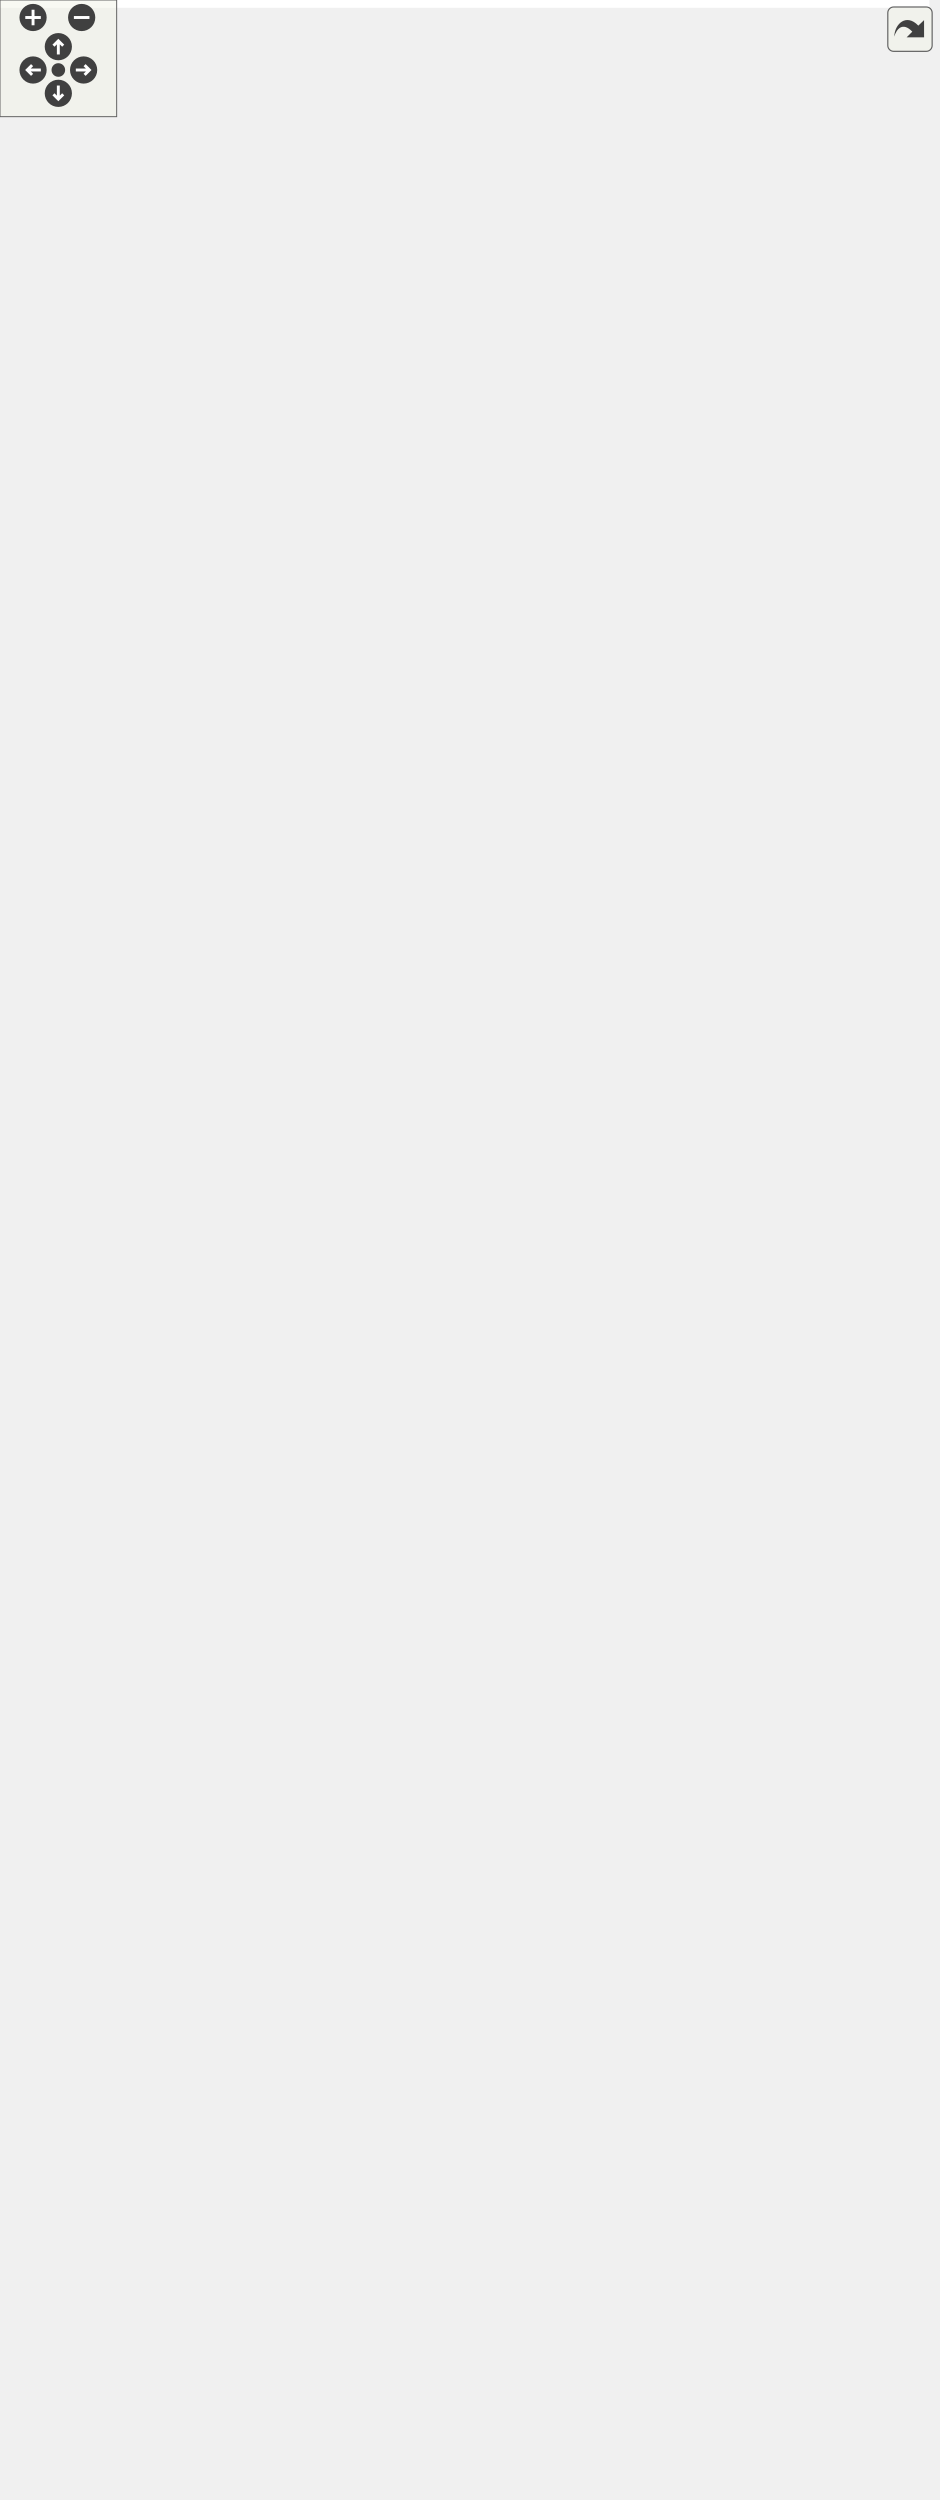
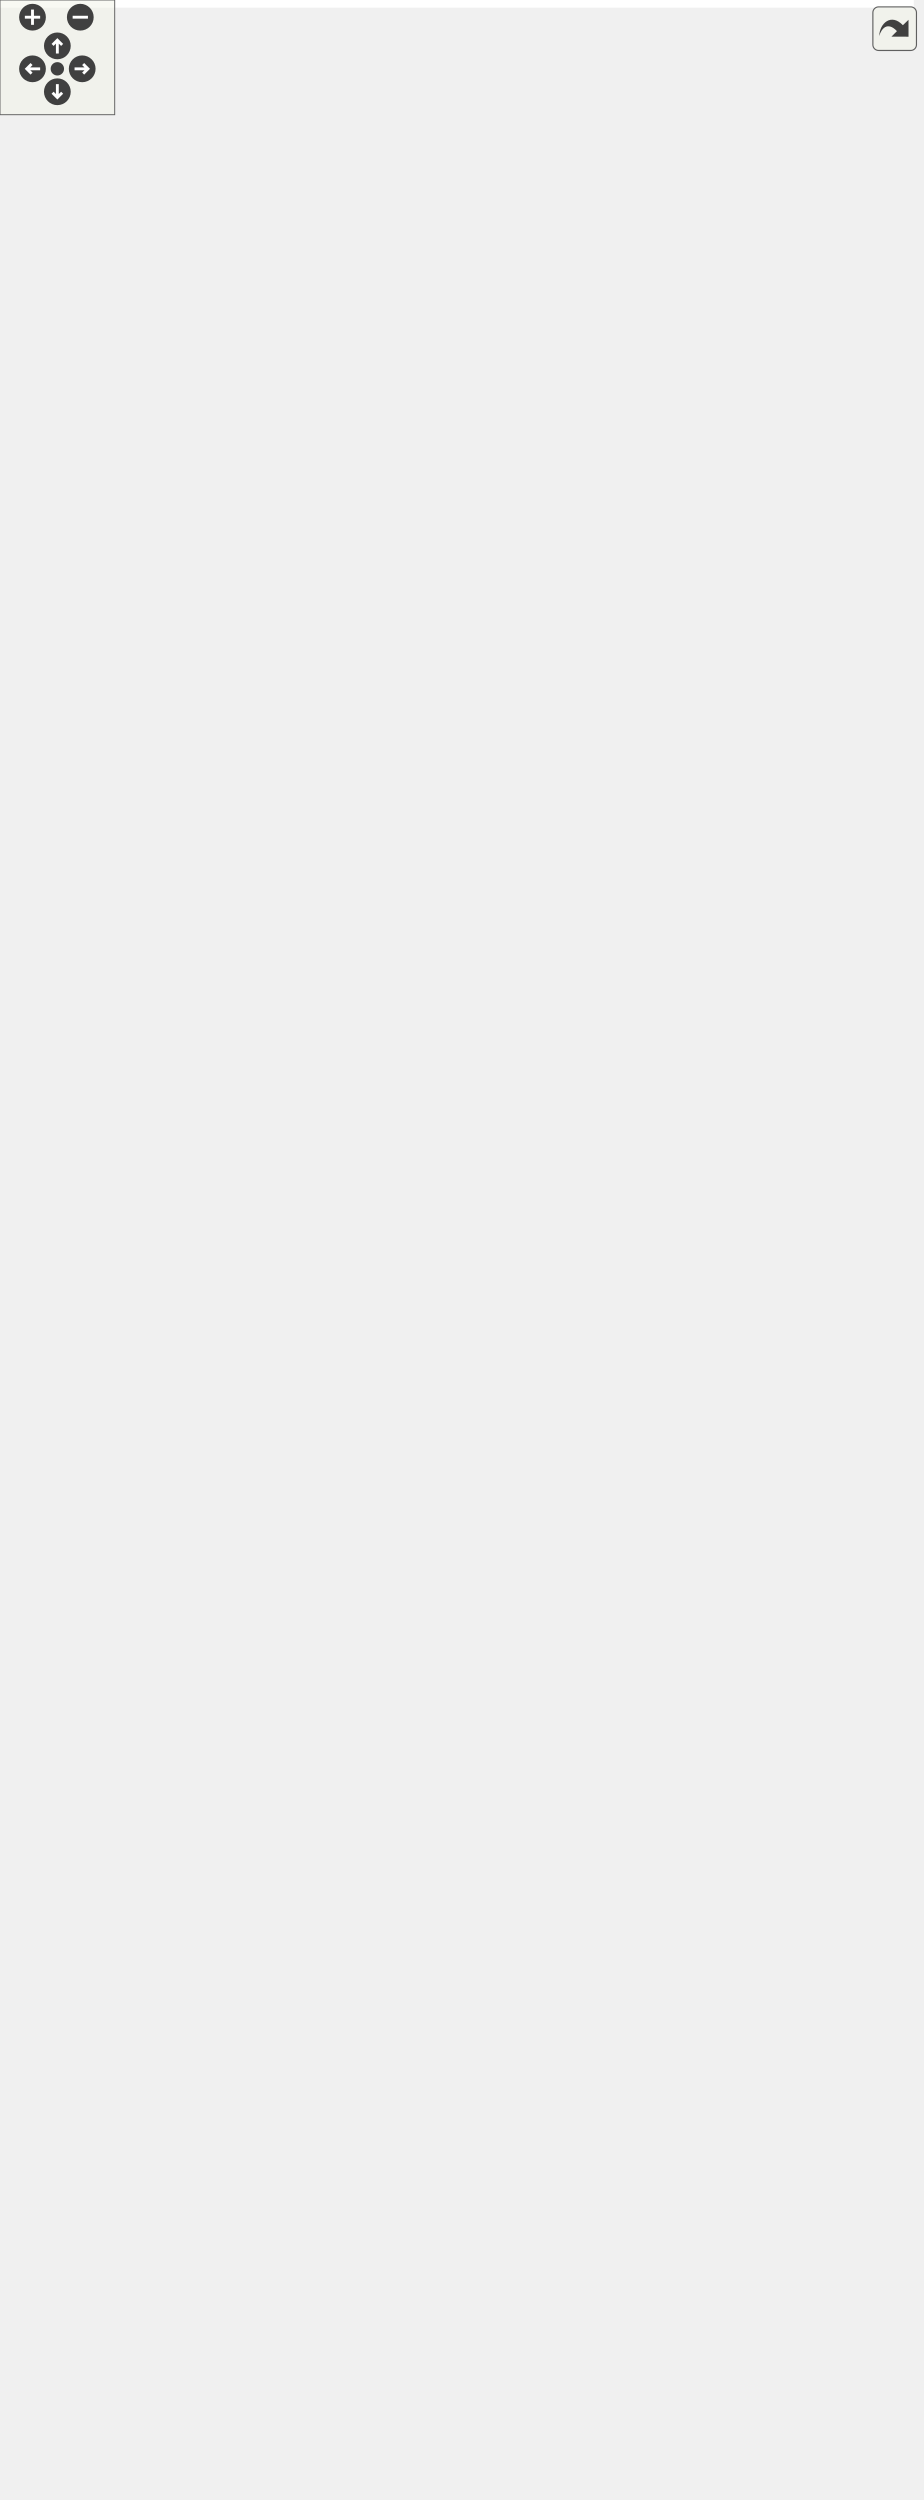
<svg xmlns="http://www.w3.org/2000/svg" xmlns:xlink="http://www.w3.org/1999/xlink" id="main" version="1.1" xml:space="preserve">
  <style type="text/css">
.edge:hover path { stroke: red; }
.edge:hover polygon { stroke: red; fill: red; }
</style>
  <defs>
    <circle id="rim" cx="0" cy="0" r="7" />
    <circle id="rim2" cx="0" cy="0" r="3.5" />
    <g id="zoomPlus">
      <use xlink:href="#rim" fill="#404040">
        <set attributeName="fill" to="#808080" begin="zoomplus.mouseover" end="zoomplus.mouseout" />
      </use>
      <path d="M-4,0h8M0,-4v8" fill="none" stroke="white" stroke-width="1.5" pointer-events="none" />
    </g>
    <g id="zoomMin">
      <use xlink:href="#rim" fill="#404040">
        <set attributeName="fill" to="#808080" begin="zoomminus.mouseover" end="zoomminus.mouseout" />
      </use>
      <path d="M-4,0h8" fill="none" stroke="white" stroke-width="1.5" pointer-events="none" />
    </g>
    <g id="dirArrow">
      <path fill="none" stroke="white" stroke-width="1.5" d="M0,-3.0v7 M-2.5,-0.5L0,-3.0L2.5,-0.5" />
    </g>
    <g id="resetDef">
      <use xlink:href="#rim2" fill="#404040">
        <set attributeName="fill" to="#808080" begin="reset.mouseover" end="reset.mouseout" />
      </use>
    </g>
  </defs>
  <svg id="graph" class="graph">
    <g id="viewport">
-       <polygon fill="white" stroke="transparent" points="-4,4 -4,-1225 478,-1225 478,4 -4,4" />
+       <polygon fill="white" stroke="transparent" points="-4,4 -4,-1247 478,-1247 478,4 -4,4" />
      <g id="node1" class="node">
        <g id="a_node1">
          <a xlink:title="Base block tree that stores all blocks, maintains tree tips, maintains active chain.">
-             <polygon fill="#bfbfbf" stroke="black" points="152,-888.5 152,-1220.5 304,-1220.5 304,-888.5 152,-888.5" />
-             <text text-anchor="start" x="160" y="-1208.5" font-family="Helvetica,sans-Serif" font-size="10.00">altintegration::BaseBlock</text>
-             <text text-anchor="middle" x="228" y="-1197.5" font-family="Helvetica,sans-Serif" font-size="10.00">Tree&lt; Block &gt;</text>
-             <polyline fill="none" stroke="black" points="152,-1190.5 304,-1190.5 " />
-             <text text-anchor="start" x="160" y="-1178.5" font-family="Helvetica,sans-Serif" font-size="10.00">+ onBlockBeforeDeallocated</text>
-             <text text-anchor="start" x="160" y="-1167.5" font-family="Helvetica,sans-Serif" font-size="10.00">+ onBlockValidityChanged</text>
-             <text text-anchor="start" x="160" y="-1156.5" font-family="Helvetica,sans-Serif" font-size="10.00"># isLoadingBlocks_</text>
-             <text text-anchor="start" x="160" y="-1145.5" font-family="Helvetica,sans-Serif" font-size="10.00"># isLoaded_</text>
-             <text text-anchor="start" x="160" y="-1134.5" font-family="Helvetica,sans-Serif" font-size="10.00"># blocks_</text>
-             <text text-anchor="start" x="160" y="-1123.5" font-family="Helvetica,sans-Serif" font-size="10.00"># tips_</text>
-             <text text-anchor="start" x="160" y="-1112.5" font-family="Helvetica,sans-Serif" font-size="10.00"># activeChain_</text>
-             <text text-anchor="start" x="160" y="-1101.5" font-family="Helvetica,sans-Serif" font-size="10.00"># finalizedPayloadsIndex_</text>
-             <text text-anchor="start" x="160" y="-1090.5" font-family="Helvetica,sans-Serif" font-size="10.00"># blockProvider_</text>
-             <polyline fill="none" stroke="black" points="152,-1083.5 304,-1083.5 " />
-             <text text-anchor="start" x="160" y="-1071.5" font-family="Helvetica,sans-Serif" font-size="10.00">+ getTips()</text>
-             <text text-anchor="start" x="160" y="-1060.5" font-family="Helvetica,sans-Serif" font-size="10.00">+ getBlocks()</text>
-             <text text-anchor="start" x="160" y="-1049.5" font-family="Helvetica,sans-Serif" font-size="10.00">+ getAllBlocks()</text>
-             <text text-anchor="start" x="160" y="-1038.5" font-family="Helvetica,sans-Serif" font-size="10.00">+ getBlockProvider()</text>
-             <text text-anchor="start" x="160" y="-1027.5" font-family="Helvetica,sans-Serif" font-size="10.00">+ ~BaseBlockTree()</text>
+             <polygon fill="#bfbfbf" stroke="black" points="152,-899.5 152,-1242.5 304,-1242.5 304,-899.5 152,-899.5" />
+             <text text-anchor="start" x="160" y="-1230.5" font-family="Helvetica,sans-Serif" font-size="10.00">altintegration::BaseBlock</text>
+             <text text-anchor="middle" x="228" y="-1219.5" font-family="Helvetica,sans-Serif" font-size="10.00">Tree&lt; Block &gt;</text>
+             <polyline fill="none" stroke="black" points="152,-1212.5 304,-1212.5 " />
+             <text text-anchor="start" x="160" y="-1200.5" font-family="Helvetica,sans-Serif" font-size="10.00">+ onBlockBeforeDeallocated</text>
+             <text text-anchor="start" x="160" y="-1189.5" font-family="Helvetica,sans-Serif" font-size="10.00">+ onBlockValidityChanged</text>
+             <text text-anchor="start" x="160" y="-1178.5" font-family="Helvetica,sans-Serif" font-size="10.00"># isLoadingBlocks_</text>
+             <text text-anchor="start" x="160" y="-1167.5" font-family="Helvetica,sans-Serif" font-size="10.00"># isLoaded_</text>
+             <text text-anchor="start" x="160" y="-1156.5" font-family="Helvetica,sans-Serif" font-size="10.00"># blocks_</text>
+             <text text-anchor="start" x="160" y="-1145.5" font-family="Helvetica,sans-Serif" font-size="10.00"># tips_</text>
+             <text text-anchor="start" x="160" y="-1134.5" font-family="Helvetica,sans-Serif" font-size="10.00"># activeChain_</text>
+             <text text-anchor="start" x="160" y="-1123.5" font-family="Helvetica,sans-Serif" font-size="10.00"># finalizedPayloadsIndex_</text>
+             <text text-anchor="start" x="160" y="-1112.5" font-family="Helvetica,sans-Serif" font-size="10.00"># payloadsIndex_</text>
+             <text text-anchor="start" x="160" y="-1101.5" font-family="Helvetica,sans-Serif" font-size="10.00"># blockProvider_</text>
+             <polyline fill="none" stroke="black" points="152,-1094.5 304,-1094.5 " />
+             <text text-anchor="start" x="160" y="-1082.5" font-family="Helvetica,sans-Serif" font-size="10.00">+ getTips()</text>
+             <text text-anchor="start" x="160" y="-1071.5" font-family="Helvetica,sans-Serif" font-size="10.00">+ getBlocks()</text>
+             <text text-anchor="start" x="160" y="-1060.5" font-family="Helvetica,sans-Serif" font-size="10.00">+ getAllBlocks()</text>
+             <text text-anchor="start" x="160" y="-1049.5" font-family="Helvetica,sans-Serif" font-size="10.00">+ getBlockProvider()</text>
+             <text text-anchor="start" x="160" y="-1038.5" font-family="Helvetica,sans-Serif" font-size="10.00">+ ~BaseBlockTree()</text>
+             <text text-anchor="start" x="160" y="-1027.5" font-family="Helvetica,sans-Serif" font-size="10.00">+ BaseBlockTree()</text>
            <text text-anchor="start" x="160" y="-1016.5" font-family="Helvetica,sans-Serif" font-size="10.00">+ BaseBlockTree()</text>
-             <text text-anchor="start" x="160" y="-1005.5" font-family="Helvetica,sans-Serif" font-size="10.00">+ BaseBlockTree()</text>
-             <text text-anchor="start" x="160" y="-994.5" font-family="Helvetica,sans-Serif" font-size="10.00">+ operator=()</text>
-             <text text-anchor="start" x="160" y="-983.5" font-family="Helvetica,sans-Serif" font-size="10.00">+ BaseBlockTree()</text>
-             <text text-anchor="start" x="160" y="-972.5" font-family="Helvetica,sans-Serif" font-size="10.00">+ operator=()</text>
-             <text text-anchor="start" x="160" y="-961.5" font-family="Helvetica,sans-Serif" font-size="10.00">and 24 more...</text>
-             <text text-anchor="start" x="160" y="-950.5" font-family="Helvetica,sans-Serif" font-size="10.00"># deallocateBlock()</text>
-             <text text-anchor="start" x="160" y="-939.5" font-family="Helvetica,sans-Serif" font-size="10.00"># toPrettyString()</text>
-             <text text-anchor="start" x="160" y="-928.5" font-family="Helvetica,sans-Serif" font-size="10.00"># decreaseAppliedBlockCount()</text>
-             <text text-anchor="start" x="160" y="-917.5" font-family="Helvetica,sans-Serif" font-size="10.00"># increaseAppliedBlockCount()</text>
-             <text text-anchor="start" x="160" y="-906.5" font-family="Helvetica,sans-Serif" font-size="10.00"># decreaseAppliedBlockCount()</text>
-             <text text-anchor="start" x="160" y="-895.5" font-family="Helvetica,sans-Serif" font-size="10.00"># increaseAppliedBlockCount()</text>
+             <text text-anchor="start" x="160" y="-1005.5" font-family="Helvetica,sans-Serif" font-size="10.00">+ operator=()</text>
+             <text text-anchor="start" x="160" y="-994.5" font-family="Helvetica,sans-Serif" font-size="10.00">+ BaseBlockTree()</text>
+             <text text-anchor="start" x="160" y="-983.5" font-family="Helvetica,sans-Serif" font-size="10.00">+ operator=()</text>
+             <text text-anchor="start" x="160" y="-972.5" font-family="Helvetica,sans-Serif" font-size="10.00">and 25 more...</text>
+             <text text-anchor="start" x="160" y="-961.5" font-family="Helvetica,sans-Serif" font-size="10.00"># deallocateBlock()</text>
+             <text text-anchor="start" x="160" y="-950.5" font-family="Helvetica,sans-Serif" font-size="10.00"># toPrettyString()</text>
+             <text text-anchor="start" x="160" y="-939.5" font-family="Helvetica,sans-Serif" font-size="10.00"># decreaseAppliedBlockCount()</text>
+             <text text-anchor="start" x="160" y="-928.5" font-family="Helvetica,sans-Serif" font-size="10.00"># increaseAppliedBlockCount()</text>
+             <text text-anchor="start" x="160" y="-917.5" font-family="Helvetica,sans-Serif" font-size="10.00"># decreaseAppliedBlockCount()</text>
+             <text text-anchor="start" x="160" y="-906.5" font-family="Helvetica,sans-Serif" font-size="10.00"># increaseAppliedBlockCount()</text>
          </a>
        </g>
      </g>
      <g id="node2" class="node">
        <g id="a_node2">
          <a xlink:href="structaltintegration_1_1BlockTree.html" target="_top" xlink:title="BlockTree is a tree of blocks with single &quot;bootstrap&quot; block as root.">
-             <polygon fill="white" stroke="black" points="0,-547 0,-802 134,-802 134,-547 0,-547" />
-             <text text-anchor="start" x="8" y="-790" font-family="Helvetica,sans-Serif" font-size="10.00">altintegration::BlockTree</text>
-             <text text-anchor="middle" x="67" y="-779" font-family="Helvetica,sans-Serif" font-size="10.00">&lt; Block, ChainParams &gt;</text>
-             <polyline fill="none" stroke="black" points="0,-772 134,-772 " />
-             <text text-anchor="start" x="8" y="-760" font-family="Helvetica,sans-Serif" font-size="10.00"># param_</text>
-             <polyline fill="none" stroke="black" points="0,-753 134,-753 " />
-             <text text-anchor="start" x="8" y="-741" font-family="Helvetica,sans-Serif" font-size="10.00">+ ~BlockTree()</text>
-             <text text-anchor="start" x="8" y="-730" font-family="Helvetica,sans-Serif" font-size="10.00">+ BlockTree()</text>
-             <text text-anchor="start" x="8" y="-719" font-family="Helvetica,sans-Serif" font-size="10.00">+ getParams()</text>
-             <text text-anchor="start" x="8" y="-708" font-family="Helvetica,sans-Serif" font-size="10.00">+ bootstrapWithGenesis()</text>
-             <text text-anchor="start" x="8" y="-697" font-family="Helvetica,sans-Serif" font-size="10.00">+ bootstrapWithChain()</text>
-             <text text-anchor="start" x="8" y="-686" font-family="Helvetica,sans-Serif" font-size="10.00">+ acceptBlockHeader()</text>
-             <text text-anchor="start" x="8" y="-675" font-family="Helvetica,sans-Serif" font-size="10.00">+ acceptBlockHeader()</text>
-             <text text-anchor="start" x="8" y="-664" font-family="Helvetica,sans-Serif" font-size="10.00">+ toPrettyString()</text>
-             <text text-anchor="start" x="8" y="-653" font-family="Helvetica,sans-Serif" font-size="10.00">+ loadBlockForward()</text>
-             <text text-anchor="start" x="8" y="-642" font-family="Helvetica,sans-Serif" font-size="10.00">+ isBlockOld()</text>
-             <text text-anchor="start" x="8" y="-631" font-family="Helvetica,sans-Serif" font-size="10.00">+ isBlockOld()</text>
-             <text text-anchor="start" x="8" y="-620" font-family="Helvetica,sans-Serif" font-size="10.00">+ finalizeBlocks()</text>
-             <text text-anchor="start" x="8" y="-609" font-family="Helvetica,sans-Serif" font-size="10.00"># acceptBlockHeaderImpl()</text>
-             <text text-anchor="start" x="8" y="-598" font-family="Helvetica,sans-Serif" font-size="10.00"># bootstrap()</text>
-             <text text-anchor="start" x="8" y="-587" font-family="Helvetica,sans-Serif" font-size="10.00"># bootstrap()</text>
-             <text text-anchor="start" x="8" y="-576" font-family="Helvetica,sans-Serif" font-size="10.00"># validateAndAddBlock()</text>
-             <text text-anchor="start" x="8" y="-565" font-family="Helvetica,sans-Serif" font-size="10.00"># determineBestChain()</text>
-             <text text-anchor="start" x="8" y="-554" font-family="Helvetica,sans-Serif" font-size="10.00"># onBlockInserted()</text>
+             <polygon fill="white" stroke="black" points="0,-552.5 0,-807.5 134,-807.5 134,-552.5 0,-552.5" />
+             <text text-anchor="start" x="8" y="-795.5" font-family="Helvetica,sans-Serif" font-size="10.00">altintegration::BlockTree</text>
+             <text text-anchor="middle" x="67" y="-784.5" font-family="Helvetica,sans-Serif" font-size="10.00">&lt; Block, ChainParams &gt;</text>
+             <polyline fill="none" stroke="black" points="0,-777.5 134,-777.5 " />
+             <text text-anchor="start" x="8" y="-765.5" font-family="Helvetica,sans-Serif" font-size="10.00"># param_</text>
+             <polyline fill="none" stroke="black" points="0,-758.5 134,-758.5 " />
+             <text text-anchor="start" x="8" y="-746.5" font-family="Helvetica,sans-Serif" font-size="10.00">+ ~BlockTree()</text>
+             <text text-anchor="start" x="8" y="-735.5" font-family="Helvetica,sans-Serif" font-size="10.00">+ BlockTree()</text>
+             <text text-anchor="start" x="8" y="-724.5" font-family="Helvetica,sans-Serif" font-size="10.00">+ getParams()</text>
+             <text text-anchor="start" x="8" y="-713.5" font-family="Helvetica,sans-Serif" font-size="10.00">+ bootstrapWithGenesis()</text>
+             <text text-anchor="start" x="8" y="-702.5" font-family="Helvetica,sans-Serif" font-size="10.00">+ bootstrapWithChain()</text>
+             <text text-anchor="start" x="8" y="-691.5" font-family="Helvetica,sans-Serif" font-size="10.00">+ acceptBlockHeader()</text>
+             <text text-anchor="start" x="8" y="-680.5" font-family="Helvetica,sans-Serif" font-size="10.00">+ acceptBlockHeader()</text>
+             <text text-anchor="start" x="8" y="-669.5" font-family="Helvetica,sans-Serif" font-size="10.00">+ toPrettyString()</text>
+             <text text-anchor="start" x="8" y="-658.5" font-family="Helvetica,sans-Serif" font-size="10.00">+ loadBlockForward()</text>
+             <text text-anchor="start" x="8" y="-647.5" font-family="Helvetica,sans-Serif" font-size="10.00">+ isBlockOld()</text>
+             <text text-anchor="start" x="8" y="-636.5" font-family="Helvetica,sans-Serif" font-size="10.00">+ isBlockOld()</text>
+             <text text-anchor="start" x="8" y="-625.5" font-family="Helvetica,sans-Serif" font-size="10.00">+ finalizeBlocks()</text>
+             <text text-anchor="start" x="8" y="-614.5" font-family="Helvetica,sans-Serif" font-size="10.00"># acceptBlockHeaderImpl()</text>
+             <text text-anchor="start" x="8" y="-603.5" font-family="Helvetica,sans-Serif" font-size="10.00"># bootstrap()</text>
+             <text text-anchor="start" x="8" y="-592.5" font-family="Helvetica,sans-Serif" font-size="10.00"># bootstrap()</text>
+             <text text-anchor="start" x="8" y="-581.5" font-family="Helvetica,sans-Serif" font-size="10.00"># validateAndAddBlock()</text>
+             <text text-anchor="start" x="8" y="-570.5" font-family="Helvetica,sans-Serif" font-size="10.00"># determineBestChain()</text>
+             <text text-anchor="start" x="8" y="-559.5" font-family="Helvetica,sans-Serif" font-size="10.00"># onBlockInserted()</text>
          </a>
        </g>
      </g>
      <g id="edge1" class="edge">
-         <path fill="none" stroke="midnightblue" d="M153.57,-878.75C142.55,-852.88 131.39,-826.67 120.9,-802.04" />
-         <polygon fill="none" stroke="midnightblue" points="150.48,-880.42 157.62,-888.25 156.92,-877.68 150.48,-880.42" />
+         <path fill="none" stroke="midnightblue" d="M153.49,-889.97C141.98,-862.15 130.3,-833.94 119.41,-807.63" />
+         <polygon fill="none" stroke="midnightblue" points="150.32,-891.48 157.38,-899.38 156.79,-888.8 150.32,-891.48" />
      </g>
      <g id="node5" class="node">
        <g id="a_node5">
          <a xlink:href="structaltintegration_1_1BaseBlockTree.html" target="_top" xlink:title=" ">
-             <polygon fill="white" stroke="black" points="322,-508.5 322,-840.5 474,-840.5 474,-508.5 322,-508.5" />
-             <text text-anchor="start" x="330" y="-828.5" font-family="Helvetica,sans-Serif" font-size="10.00">altintegration::BaseBlock</text>
-             <text text-anchor="middle" x="398" y="-817.5" font-family="Helvetica,sans-Serif" font-size="10.00">Tree&lt; AltBlock &gt;</text>
-             <polyline fill="none" stroke="black" points="322,-810.5 474,-810.5 " />
-             <text text-anchor="start" x="330" y="-798.5" font-family="Helvetica,sans-Serif" font-size="10.00">+ onBlockBeforeDeallocated</text>
-             <text text-anchor="start" x="330" y="-787.5" font-family="Helvetica,sans-Serif" font-size="10.00">+ onBlockValidityChanged</text>
-             <text text-anchor="start" x="330" y="-776.5" font-family="Helvetica,sans-Serif" font-size="10.00"># isLoadingBlocks_</text>
-             <text text-anchor="start" x="330" y="-765.5" font-family="Helvetica,sans-Serif" font-size="10.00"># isLoaded_</text>
-             <text text-anchor="start" x="330" y="-754.5" font-family="Helvetica,sans-Serif" font-size="10.00"># blocks_</text>
-             <text text-anchor="start" x="330" y="-743.5" font-family="Helvetica,sans-Serif" font-size="10.00"># tips_</text>
-             <text text-anchor="start" x="330" y="-732.5" font-family="Helvetica,sans-Serif" font-size="10.00"># activeChain_</text>
-             <text text-anchor="start" x="330" y="-721.5" font-family="Helvetica,sans-Serif" font-size="10.00"># finalizedPayloadsIndex_</text>
+             <polygon fill="white" stroke="black" points="322,-508.5 322,-851.5 474,-851.5 474,-508.5 322,-508.5" />
+             <text text-anchor="start" x="330" y="-839.5" font-family="Helvetica,sans-Serif" font-size="10.00">altintegration::BaseBlock</text>
+             <text text-anchor="middle" x="398" y="-828.5" font-family="Helvetica,sans-Serif" font-size="10.00">Tree&lt; AltBlock &gt;</text>
+             <polyline fill="none" stroke="black" points="322,-821.5 474,-821.5 " />
+             <text text-anchor="start" x="330" y="-809.5" font-family="Helvetica,sans-Serif" font-size="10.00">+ onBlockBeforeDeallocated</text>
+             <text text-anchor="start" x="330" y="-798.5" font-family="Helvetica,sans-Serif" font-size="10.00">+ onBlockValidityChanged</text>
+             <text text-anchor="start" x="330" y="-787.5" font-family="Helvetica,sans-Serif" font-size="10.00"># isLoadingBlocks_</text>
+             <text text-anchor="start" x="330" y="-776.5" font-family="Helvetica,sans-Serif" font-size="10.00"># isLoaded_</text>
+             <text text-anchor="start" x="330" y="-765.5" font-family="Helvetica,sans-Serif" font-size="10.00"># blocks_</text>
+             <text text-anchor="start" x="330" y="-754.5" font-family="Helvetica,sans-Serif" font-size="10.00"># tips_</text>
+             <text text-anchor="start" x="330" y="-743.5" font-family="Helvetica,sans-Serif" font-size="10.00"># activeChain_</text>
+             <text text-anchor="start" x="330" y="-732.5" font-family="Helvetica,sans-Serif" font-size="10.00"># finalizedPayloadsIndex_</text>
+             <text text-anchor="start" x="330" y="-721.5" font-family="Helvetica,sans-Serif" font-size="10.00"># payloadsIndex_</text>
            <text text-anchor="start" x="330" y="-710.5" font-family="Helvetica,sans-Serif" font-size="10.00"># blockProvider_</text>
            <polyline fill="none" stroke="black" points="322,-703.5 474,-703.5 " />
            <text text-anchor="start" x="330" y="-691.5" font-family="Helvetica,sans-Serif" font-size="10.00">+ getTips()</text>
            <text text-anchor="start" x="330" y="-680.5" font-family="Helvetica,sans-Serif" font-size="10.00">+ getBlocks()</text>
            <text text-anchor="start" x="330" y="-669.5" font-family="Helvetica,sans-Serif" font-size="10.00">+ getAllBlocks()</text>
            <text text-anchor="start" x="330" y="-658.5" font-family="Helvetica,sans-Serif" font-size="10.00">+ getBlockProvider()</text>
            <text text-anchor="start" x="330" y="-647.5" font-family="Helvetica,sans-Serif" font-size="10.00">+ ~BaseBlockTree()</text>
            <text text-anchor="start" x="330" y="-636.5" font-family="Helvetica,sans-Serif" font-size="10.00">+ BaseBlockTree()</text>
            <text text-anchor="start" x="330" y="-625.5" font-family="Helvetica,sans-Serif" font-size="10.00">+ BaseBlockTree()</text>
            <text text-anchor="start" x="330" y="-614.5" font-family="Helvetica,sans-Serif" font-size="10.00">+ BaseBlockTree()</text>
            <text text-anchor="start" x="330" y="-603.5" font-family="Helvetica,sans-Serif" font-size="10.00">+ operator=()</text>
            <text text-anchor="start" x="330" y="-592.5" font-family="Helvetica,sans-Serif" font-size="10.00">+ operator=()</text>
-             <text text-anchor="start" x="330" y="-581.5" font-family="Helvetica,sans-Serif" font-size="10.00">and 24 more...</text>
+             <text text-anchor="start" x="330" y="-581.5" font-family="Helvetica,sans-Serif" font-size="10.00">and 25 more...</text>
            <text text-anchor="start" x="330" y="-570.5" font-family="Helvetica,sans-Serif" font-size="10.00"># deallocateBlock()</text>
            <text text-anchor="start" x="330" y="-559.5" font-family="Helvetica,sans-Serif" font-size="10.00"># toPrettyString()</text>
            <text text-anchor="start" x="330" y="-548.5" font-family="Helvetica,sans-Serif" font-size="10.00"># decreaseAppliedBlockCount()</text>
            <text text-anchor="start" x="330" y="-537.5" font-family="Helvetica,sans-Serif" font-size="10.00"># decreaseAppliedBlockCount()</text>
            <text text-anchor="start" x="330" y="-526.5" font-family="Helvetica,sans-Serif" font-size="10.00"># increaseAppliedBlockCount()</text>
            <text text-anchor="start" x="330" y="-515.5" font-family="Helvetica,sans-Serif" font-size="10.00"># increaseAppliedBlockCount()</text>
          </a>
        </g>
      </g>
      <g id="edge4" class="edge">
-         <path fill="none" stroke="orange" d="M306.49,-878.98C312.23,-866.21 318.01,-853.36 323.73,-840.65" />
-         <polygon fill="orange" stroke="orange" points="303.23,-877.7 302.32,-888.25 309.61,-880.57 303.23,-877.7" />
-         <text text-anchor="middle" x="341" y="-862" font-family="Helvetica,sans-Serif" font-size="10.00"> &lt; AltBlock &gt;</text>
+         <path fill="none" stroke="orange" d="M306.62,-890.09C312.21,-877.3 317.84,-864.43 323.4,-851.7" />
+         <polygon fill="orange" stroke="orange" points="303.36,-888.81 302.56,-899.38 309.78,-891.62 303.36,-888.81" />
+         <text text-anchor="middle" x="341" y="-873" font-family="Helvetica,sans-Serif" font-size="10.00"> &lt; AltBlock &gt;</text>
      </g>
      <g id="node7" class="node">
        <g id="a_node7">
          <a xlink:href="structaltintegration_1_1BaseBlockTree.html" target="_top" xlink:title=" ">
-             <polygon fill="white" stroke="black" points="152,-508.5 152,-840.5 304,-840.5 304,-508.5 152,-508.5" />
-             <text text-anchor="start" x="160" y="-828.5" font-family="Helvetica,sans-Serif" font-size="10.00">altintegration::BaseBlock</text>
-             <text text-anchor="middle" x="228" y="-817.5" font-family="Helvetica,sans-Serif" font-size="10.00">Tree&lt; VbkBlock &gt;</text>
-             <polyline fill="none" stroke="black" points="152,-810.5 304,-810.5 " />
-             <text text-anchor="start" x="160" y="-798.5" font-family="Helvetica,sans-Serif" font-size="10.00">+ onBlockBeforeDeallocated</text>
-             <text text-anchor="start" x="160" y="-787.5" font-family="Helvetica,sans-Serif" font-size="10.00">+ onBlockValidityChanged</text>
-             <text text-anchor="start" x="160" y="-776.5" font-family="Helvetica,sans-Serif" font-size="10.00"># isLoadingBlocks_</text>
-             <text text-anchor="start" x="160" y="-765.5" font-family="Helvetica,sans-Serif" font-size="10.00"># isLoaded_</text>
-             <text text-anchor="start" x="160" y="-754.5" font-family="Helvetica,sans-Serif" font-size="10.00"># blocks_</text>
-             <text text-anchor="start" x="160" y="-743.5" font-family="Helvetica,sans-Serif" font-size="10.00"># tips_</text>
-             <text text-anchor="start" x="160" y="-732.5" font-family="Helvetica,sans-Serif" font-size="10.00"># activeChain_</text>
-             <text text-anchor="start" x="160" y="-721.5" font-family="Helvetica,sans-Serif" font-size="10.00"># finalizedPayloadsIndex_</text>
+             <polygon fill="white" stroke="black" points="152,-508.5 152,-851.5 304,-851.5 304,-508.5 152,-508.5" />
+             <text text-anchor="start" x="160" y="-839.5" font-family="Helvetica,sans-Serif" font-size="10.00">altintegration::BaseBlock</text>
+             <text text-anchor="middle" x="228" y="-828.5" font-family="Helvetica,sans-Serif" font-size="10.00">Tree&lt; VbkBlock &gt;</text>
+             <polyline fill="none" stroke="black" points="152,-821.5 304,-821.5 " />
+             <text text-anchor="start" x="160" y="-809.5" font-family="Helvetica,sans-Serif" font-size="10.00">+ onBlockBeforeDeallocated</text>
+             <text text-anchor="start" x="160" y="-798.5" font-family="Helvetica,sans-Serif" font-size="10.00">+ onBlockValidityChanged</text>
+             <text text-anchor="start" x="160" y="-787.5" font-family="Helvetica,sans-Serif" font-size="10.00"># isLoadingBlocks_</text>
+             <text text-anchor="start" x="160" y="-776.5" font-family="Helvetica,sans-Serif" font-size="10.00"># isLoaded_</text>
+             <text text-anchor="start" x="160" y="-765.5" font-family="Helvetica,sans-Serif" font-size="10.00"># blocks_</text>
+             <text text-anchor="start" x="160" y="-754.5" font-family="Helvetica,sans-Serif" font-size="10.00"># tips_</text>
+             <text text-anchor="start" x="160" y="-743.5" font-family="Helvetica,sans-Serif" font-size="10.00"># activeChain_</text>
+             <text text-anchor="start" x="160" y="-732.5" font-family="Helvetica,sans-Serif" font-size="10.00"># finalizedPayloadsIndex_</text>
+             <text text-anchor="start" x="160" y="-721.5" font-family="Helvetica,sans-Serif" font-size="10.00"># payloadsIndex_</text>
            <text text-anchor="start" x="160" y="-710.5" font-family="Helvetica,sans-Serif" font-size="10.00"># blockProvider_</text>
            <polyline fill="none" stroke="black" points="152,-703.5 304,-703.5 " />
            <text text-anchor="start" x="160" y="-691.5" font-family="Helvetica,sans-Serif" font-size="10.00">+ getTips()</text>
            <text text-anchor="start" x="160" y="-680.5" font-family="Helvetica,sans-Serif" font-size="10.00">+ getBlocks()</text>
            <text text-anchor="start" x="160" y="-669.5" font-family="Helvetica,sans-Serif" font-size="10.00">+ getAllBlocks()</text>
            <text text-anchor="start" x="160" y="-658.5" font-family="Helvetica,sans-Serif" font-size="10.00">+ getBlockProvider()</text>
            <text text-anchor="start" x="160" y="-647.5" font-family="Helvetica,sans-Serif" font-size="10.00">+ ~BaseBlockTree()</text>
            <text text-anchor="start" x="160" y="-636.5" font-family="Helvetica,sans-Serif" font-size="10.00">+ BaseBlockTree()</text>
            <text text-anchor="start" x="160" y="-625.5" font-family="Helvetica,sans-Serif" font-size="10.00">+ BaseBlockTree()</text>
            <text text-anchor="start" x="160" y="-614.5" font-family="Helvetica,sans-Serif" font-size="10.00">+ BaseBlockTree()</text>
            <text text-anchor="start" x="160" y="-603.5" font-family="Helvetica,sans-Serif" font-size="10.00">+ operator=()</text>
            <text text-anchor="start" x="160" y="-592.5" font-family="Helvetica,sans-Serif" font-size="10.00">+ operator=()</text>
-             <text text-anchor="start" x="160" y="-581.5" font-family="Helvetica,sans-Serif" font-size="10.00">and 24 more...</text>
+             <text text-anchor="start" x="160" y="-581.5" font-family="Helvetica,sans-Serif" font-size="10.00">and 25 more...</text>
            <text text-anchor="start" x="160" y="-570.5" font-family="Helvetica,sans-Serif" font-size="10.00"># deallocateBlock()</text>
            <text text-anchor="start" x="160" y="-559.5" font-family="Helvetica,sans-Serif" font-size="10.00"># toPrettyString()</text>
            <text text-anchor="start" x="160" y="-548.5" font-family="Helvetica,sans-Serif" font-size="10.00"># decreaseAppliedBlockCount()</text>
            <text text-anchor="start" x="160" y="-537.5" font-family="Helvetica,sans-Serif" font-size="10.00"># decreaseAppliedBlockCount()</text>
            <text text-anchor="start" x="160" y="-526.5" font-family="Helvetica,sans-Serif" font-size="10.00"># increaseAppliedBlockCount()</text>
            <text text-anchor="start" x="160" y="-515.5" font-family="Helvetica,sans-Serif" font-size="10.00"># increaseAppliedBlockCount()</text>
          </a>
        </g>
      </g>
      <g id="edge6" class="edge">
-         <path fill="none" stroke="orange" d="M228,-878.23C228,-865.71 228,-853.11 228,-840.65" />
-         <polygon fill="orange" stroke="orange" points="224.5,-878.25 228,-888.25 231.5,-878.25 224.5,-878.25" />
-         <text text-anchor="middle" x="258.5" y="-862" font-family="Helvetica,sans-Serif" font-size="10.00"> &lt; VbkBlock &gt;</text>
+         <path fill="none" stroke="orange" d="M228,-889.34C228,-876.8 228,-864.19 228,-851.7" />
+         <polygon fill="orange" stroke="orange" points="224.5,-889.38 228,-899.38 231.5,-889.38 224.5,-889.38" />
+         <text text-anchor="middle" x="258.5" y="-873" font-family="Helvetica,sans-Serif" font-size="10.00"> &lt; VbkBlock &gt;</text>
      </g>
      <g id="node3" class="node">
        <g id="a_node3">
          <a xlink:href="structaltintegration_1_1BlockTree.html" target="_top" xlink:title=" ">
            <polygon fill="white" stroke="black" points="70,-205.5 70,-460.5 226,-460.5 226,-205.5 70,-205.5" />
            <text text-anchor="start" x="78" y="-448.5" font-family="Helvetica,sans-Serif" font-size="10.00">altintegration::BlockTree</text>
            <text text-anchor="middle" x="148" y="-437.5" font-family="Helvetica,sans-Serif" font-size="10.00">&lt; VbkBlock, VbkChainParams &gt;</text>
            <polyline fill="none" stroke="black" points="70,-430.5 226,-430.5 " />
            <text text-anchor="start" x="78" y="-418.5" font-family="Helvetica,sans-Serif" font-size="10.00"># param_</text>
            <polyline fill="none" stroke="black" points="70,-411.5 226,-411.5 " />
            <text text-anchor="start" x="78" y="-399.5" font-family="Helvetica,sans-Serif" font-size="10.00">+ ~BlockTree()</text>
            <text text-anchor="start" x="78" y="-388.5" font-family="Helvetica,sans-Serif" font-size="10.00">+ BlockTree()</text>
            <text text-anchor="start" x="78" y="-377.5" font-family="Helvetica,sans-Serif" font-size="10.00">+ getParams()</text>
            <text text-anchor="start" x="78" y="-366.5" font-family="Helvetica,sans-Serif" font-size="10.00">+ bootstrapWithGenesis()</text>
            <text text-anchor="start" x="78" y="-355.5" font-family="Helvetica,sans-Serif" font-size="10.00">+ bootstrapWithChain()</text>
            <text text-anchor="start" x="78" y="-344.5" font-family="Helvetica,sans-Serif" font-size="10.00">+ acceptBlockHeader()</text>
            <text text-anchor="start" x="78" y="-333.5" font-family="Helvetica,sans-Serif" font-size="10.00">+ acceptBlockHeader()</text>
            <text text-anchor="start" x="78" y="-322.5" font-family="Helvetica,sans-Serif" font-size="10.00">+ toPrettyString()</text>
            <text text-anchor="start" x="78" y="-311.5" font-family="Helvetica,sans-Serif" font-size="10.00">+ loadBlockForward()</text>
            <text text-anchor="start" x="78" y="-300.5" font-family="Helvetica,sans-Serif" font-size="10.00">+ isBlockOld()</text>
            <text text-anchor="start" x="78" y="-289.5" font-family="Helvetica,sans-Serif" font-size="10.00">+ isBlockOld()</text>
            <text text-anchor="start" x="78" y="-278.5" font-family="Helvetica,sans-Serif" font-size="10.00">+ finalizeBlocks()</text>
            <text text-anchor="start" x="78" y="-267.5" font-family="Helvetica,sans-Serif" font-size="10.00"># acceptBlockHeaderImpl()</text>
            <text text-anchor="start" x="78" y="-256.5" font-family="Helvetica,sans-Serif" font-size="10.00"># bootstrap()</text>
            <text text-anchor="start" x="78" y="-245.5" font-family="Helvetica,sans-Serif" font-size="10.00"># bootstrap()</text>
            <text text-anchor="start" x="78" y="-234.5" font-family="Helvetica,sans-Serif" font-size="10.00"># validateAndAddBlock()</text>
            <text text-anchor="start" x="78" y="-223.5" font-family="Helvetica,sans-Serif" font-size="10.00"># determineBestChain()</text>
            <text text-anchor="start" x="78" y="-212.5" font-family="Helvetica,sans-Serif" font-size="10.00"># onBlockInserted()</text>
          </a>
        </g>
      </g>
      <g id="edge2" class="edge">
-         <path fill="none" stroke="orange" d="M59.14,-536.57C60.49,-517.04 63.22,-497.37 68,-479 69.59,-472.88 71.5,-466.74 73.66,-460.63" />
-         <polygon fill="orange" stroke="orange" points="55.63,-536.58 58.56,-546.76 62.62,-536.98 55.63,-536.58" />
+         <path fill="none" stroke="orange" d="M58.63,-542.26C59.91,-520.86 62.75,-499.16 68,-479 69.59,-472.88 71.5,-466.74 73.66,-460.63" />
+         <polygon fill="orange" stroke="orange" points="55.13,-542.25 58.14,-552.4 62.12,-542.58 55.13,-542.25" />
        <text text-anchor="middle" x="139" y="-482" font-family="Helvetica,sans-Serif" font-size="10.00"> &lt; VbkBlock, VbkChainParams &gt;</text>
      </g>
      <g id="node4" class="node">
        <g id="a_node4">
          <a xlink:href="structaltintegration_1_1VbkBlockTree.html" target="_top" xlink:title="Veriblock block tree.">
            <polygon fill="white" stroke="black" points="79,-0.5 79,-167.5 217,-167.5 217,-0.5 79,-0.5" />
            <text text-anchor="middle" x="148" y="-155.5" font-family="Helvetica,sans-Serif" font-size="10.00">altintegration::VbkBlockTree</text>
            <polyline fill="none" stroke="black" points="79,-148.5 217,-148.5 " />
            <text text-anchor="middle" x="148" y="-136.5" font-family="Helvetica,sans-Serif" font-size="10.00"> </text>
            <polyline fill="none" stroke="black" points="79,-129.5 217,-129.5 " />
            <text text-anchor="start" x="87" y="-117.5" font-family="Helvetica,sans-Serif" font-size="10.00">+ ~VbkBlockTree()</text>
            <text text-anchor="start" x="87" y="-106.5" font-family="Helvetica,sans-Serif" font-size="10.00">+ VbkBlockTree()</text>
            <text text-anchor="start" x="87" y="-95.5" font-family="Helvetica,sans-Serif" font-size="10.00">+ loadBlockForward()</text>
            <text text-anchor="start" x="87" y="-84.5" font-family="Helvetica,sans-Serif" font-size="10.00">+ btc()</text>
            <text text-anchor="start" x="87" y="-73.5" font-family="Helvetica,sans-Serif" font-size="10.00">+ btc()</text>
            <text text-anchor="start" x="87" y="-62.5" font-family="Helvetica,sans-Serif" font-size="10.00">+ getComparator()</text>
            <text text-anchor="start" x="87" y="-51.5" font-family="Helvetica,sans-Serif" font-size="10.00">+ getComparator()</text>
-             <text text-anchor="start" x="87" y="-40.5" font-family="Helvetica,sans-Serif" font-size="10.00">+ getPayloadsIndex()</text>
-             <text text-anchor="start" x="87" y="-29.5" font-family="Helvetica,sans-Serif" font-size="10.00">+ loadTip()</text>
-             <text text-anchor="start" x="87" y="-18.5" font-family="Helvetica,sans-Serif" font-size="10.00">+ addPayloads()</text>
-             <text text-anchor="start" x="87" y="-7.5" font-family="Helvetica,sans-Serif" font-size="10.00">and 8 more...</text>
+             <text text-anchor="start" x="87" y="-40.5" font-family="Helvetica,sans-Serif" font-size="10.00">+ loadTip()</text>
+             <text text-anchor="start" x="87" y="-29.5" font-family="Helvetica,sans-Serif" font-size="10.00">+ addPayloads()</text>
+             <text text-anchor="start" x="87" y="-18.5" font-family="Helvetica,sans-Serif" font-size="10.00">+ removePayloads()</text>
+             <text text-anchor="start" x="87" y="-7.5" font-family="Helvetica,sans-Serif" font-size="10.00">and 7 more...</text>
          </a>
        </g>
      </g>
      <g id="edge3" class="edge">
        <path fill="none" stroke="midnightblue" d="M148,-195.07C148,-185.72 148,-176.48 148,-167.56" />
        <polygon fill="none" stroke="midnightblue" points="144.5,-195.24 148,-205.24 151.5,-195.24 144.5,-195.24" />
      </g>
      <g id="node6" class="node">
        <g id="a_node6">
          <a xlink:href="structaltintegration_1_1AltBlockTree.html" target="_top" xlink:title="Represents simplified view on Altchain's block tree, maintains VBK tree and BTC tree.">
            <polygon fill="white" stroke="black" points="323.5,-233 323.5,-433 472.5,-433 472.5,-233 323.5,-233" />
            <text text-anchor="middle" x="398" y="-421" font-family="Helvetica,sans-Serif" font-size="10.00">altintegration::AltBlockTree</text>
            <polyline fill="none" stroke="black" points="323.5,-414 472.5,-414 " />
            <text text-anchor="start" x="331.5" y="-402" font-family="Helvetica,sans-Serif" font-size="10.00">+ onInvalidBlockConnected</text>
            <text text-anchor="start" x="331.5" y="-391" font-family="Helvetica,sans-Serif" font-size="10.00">+ onBlockConnected</text>
            <text text-anchor="start" x="331.5" y="-380" font-family="Helvetica,sans-Serif" font-size="10.00">+ onBeforeOverrideTip</text>
            <polyline fill="none" stroke="black" points="323.5,-373 472.5,-373 " />
            <text text-anchor="start" x="331.5" y="-361" font-family="Helvetica,sans-Serif" font-size="10.00">+ ~AltBlockTree()</text>
            <text text-anchor="start" x="331.5" y="-350" font-family="Helvetica,sans-Serif" font-size="10.00">+ AltBlockTree()</text>
            <text text-anchor="start" x="331.5" y="-339" font-family="Helvetica,sans-Serif" font-size="10.00">+ bootstrap()</text>
            <text text-anchor="start" x="331.5" y="-328" font-family="Helvetica,sans-Serif" font-size="10.00">+ acceptBlockHeader()</text>
            <text text-anchor="start" x="331.5" y="-317" font-family="Helvetica,sans-Serif" font-size="10.00">+ acceptBlock()</text>
            <text text-anchor="start" x="331.5" y="-306" font-family="Helvetica,sans-Serif" font-size="10.00">+ acceptBlock()</text>
            <text text-anchor="start" x="331.5" y="-295" font-family="Helvetica,sans-Serif" font-size="10.00">+ acceptBlock()</text>
            <text text-anchor="start" x="331.5" y="-284" font-family="Helvetica,sans-Serif" font-size="10.00">+ makeConnectedLeafPayload</text>
            <text text-anchor="start" x="331.5" y="-273" font-family="Helvetica,sans-Serif" font-size="10.00">Mutator()</text>
            <text text-anchor="start" x="331.5" y="-262" font-family="Helvetica,sans-Serif" font-size="10.00">+ getConnectedTipsAfter()</text>
            <text text-anchor="start" x="331.5" y="-251" font-family="Helvetica,sans-Serif" font-size="10.00">+ loadBlockForward()</text>
            <text text-anchor="start" x="331.5" y="-240" font-family="Helvetica,sans-Serif" font-size="10.00">and 6 more...</text>
          </a>
        </g>
      </g>
      <g id="edge5" class="edge">
-         <path fill="none" stroke="midnightblue" d="M398,-498.01C398,-475.79 398,-453.7 398,-433.26" />
-         <polygon fill="none" stroke="midnightblue" points="394.5,-498.23 398,-508.23 401.5,-498.23 394.5,-498.23" />
+         <path fill="none" stroke="midnightblue" d="M398,-498C398,-475.67 398,-453.53 398,-433.08" />
+         <polygon fill="none" stroke="midnightblue" points="394.5,-498.27 398,-508.27 401.5,-498.27 394.5,-498.27" />
      </g>
      <g id="edge7" class="edge">
-         <path fill="none" stroke="midnightblue" d="M218.31,-498.11C217.02,-491.63 215.59,-485.24 214,-479 212.46,-472.97 210.69,-466.88 208.72,-460.79" />
-         <polygon fill="none" stroke="midnightblue" points="214.95,-499.17 220.22,-508.36 221.83,-497.89 214.95,-499.17" />
+         <path fill="none" stroke="midnightblue" d="M218.31,-498.14C217.02,-491.65 215.59,-485.25 214,-479 212.47,-472.97 210.7,-466.88 208.74,-460.78" />
+         <polygon fill="none" stroke="midnightblue" points="214.95,-499.21 220.22,-508.4 221.83,-497.93 214.95,-499.21" />
      </g>
    </g>
  </svg>
  <g id="navigator" transform="translate(0 0)" fill="#404254">
    <rect fill="#f2f5e9" fill-opacity="0.5" stroke="#606060" stroke-width=".5" x="0" y="0" width="60" height="60" />
    <use id="zoomplus" xlink:href="#zoomPlus" x="17" y="9" />
    <use id="zoomminus" xlink:href="#zoomMin" x="42" y="9" />
    <use id="reset" xlink:href="#resetDef" x="30" y="36" />
    <g id="arrowUp" xlink:href="#dirArrow" transform="translate(30 24)">
      <use xlink:href="#rim" fill="#404040">
        <set attributeName="fill" to="#808080" begin="arrowUp.mouseover" end="arrowUp.mouseout" />
      </use>
      <path fill="none" stroke="white" stroke-width="1.5" d="M0,-3.0v7 M-2.5,-0.5L0,-3.0L2.5,-0.5" />
    </g>
    <g id="arrowRight" xlink:href="#dirArrow" transform="rotate(90) translate(36 -43)">
      <use xlink:href="#rim" fill="#404040">
        <set attributeName="fill" to="#808080" begin="arrowRight.mouseover" end="arrowRight.mouseout" />
      </use>
      <path fill="none" stroke="white" stroke-width="1.5" d="M0,-3.0v7 M-2.5,-0.5L0,-3.0L2.5,-0.5" />
    </g>
    <g id="arrowDown" xlink:href="#dirArrow" transform="rotate(180) translate(-30 -48)">
      <use xlink:href="#rim" fill="#404040">
        <set attributeName="fill" to="#808080" begin="arrowDown.mouseover" end="arrowDown.mouseout" />
      </use>
      <path fill="none" stroke="white" stroke-width="1.5" d="M0,-3.0v7 M-2.5,-0.5L0,-3.0L2.5,-0.5" />
    </g>
    <g id="arrowLeft" xlink:href="#dirArrow" transform="rotate(270) translate(-36 17)">
      <use xlink:href="#rim" fill="#404040">
        <set attributeName="fill" to="#808080" begin="arrowLeft.mouseover" end="arrowLeft.mouseout" />
      </use>
      <path fill="none" stroke="white" stroke-width="1.5" d="M0,-3.0v7 M-2.5,-0.5L0,-3.0L2.5,-0.5" />
    </g>
  </g>
  <svg viewBox="0 0 15 15" width="100%" height="30px" preserveAspectRatio="xMaxYMin meet">
    <g id="arrow_out" transform="scale(0.3 0.3)">
      <a xlink:href="structaltintegration_1_1BaseBlockTree__inherit__graph_org.svg" target="_base">
        <rect id="button" ry="5" rx="5" y="6" x="6" height="38" width="38" fill="#f2f5e9" fill-opacity="0.5" stroke="#606060" stroke-width="1.0" />
        <path id="arrow" d="M 11.5,31.437 C 11.94,20.098 22.043,11.323 32.159,21.979 L 37.069,17.246 C 37.069,17.246 37.088,32 37.088,32 L 22.16,31.978 C 22.16,31.978 26.998,27.14 26.998,27.14 C 18.529,18.264 13.292,25.23 11.5,31.437 z" style="fill:#404040;" />
      </a>
    </g>
  </svg>
</svg>
